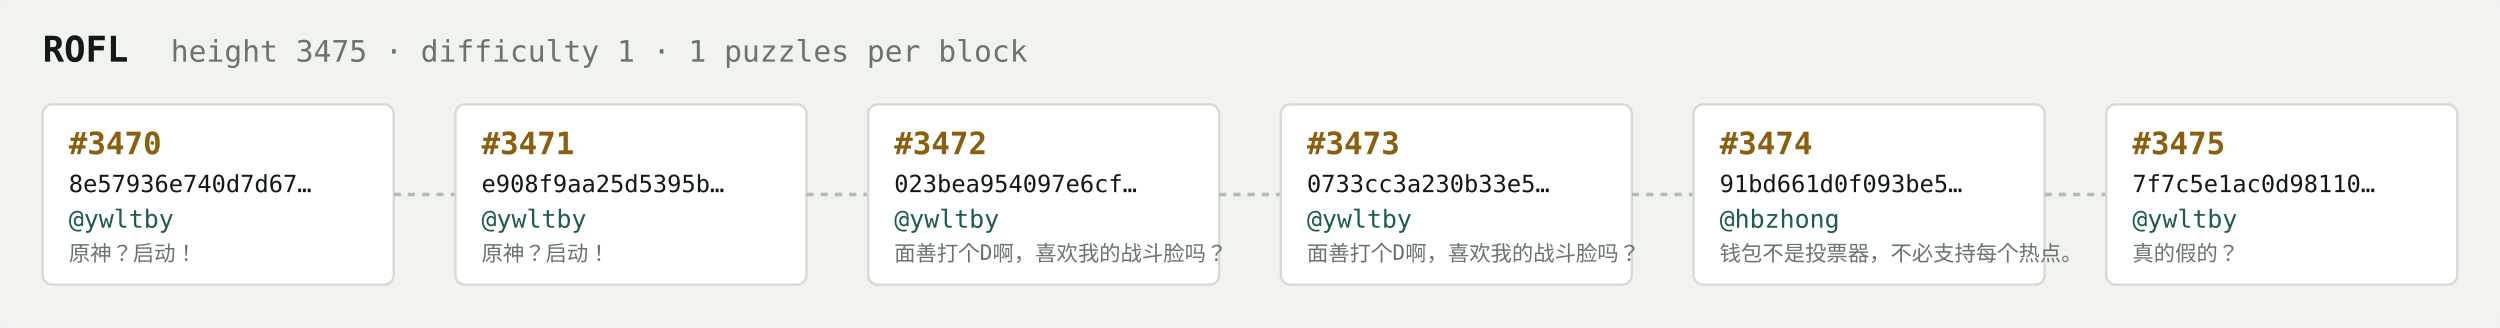
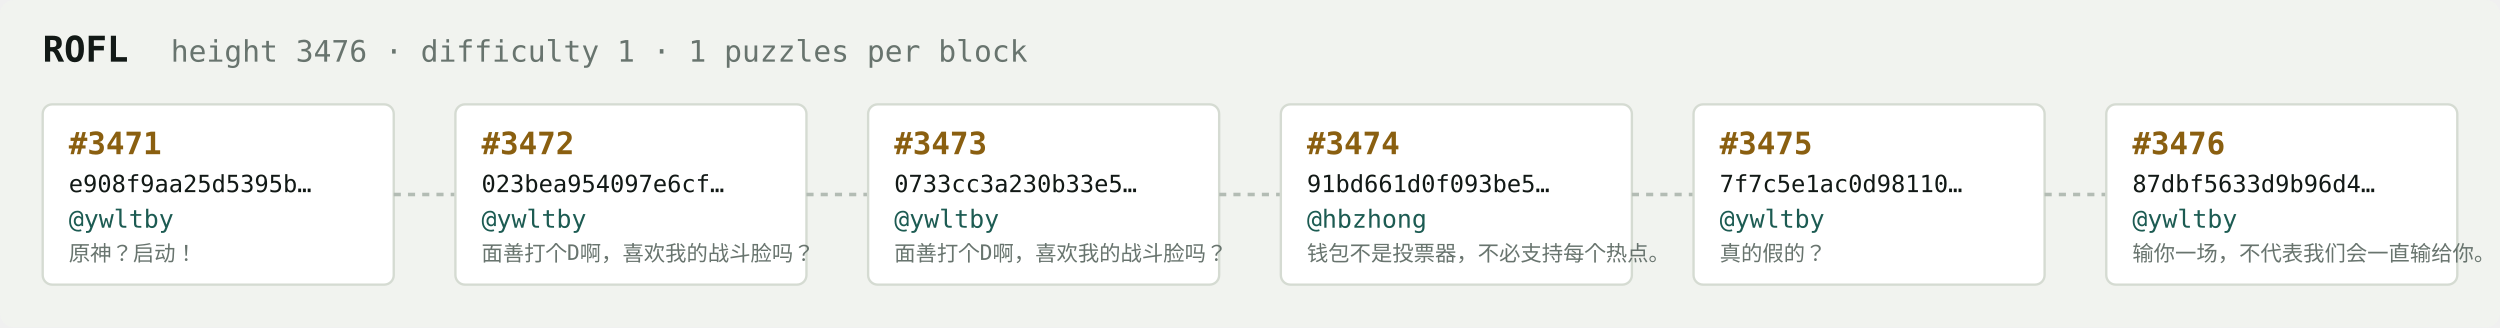
<svg xmlns="http://www.w3.org/2000/svg" width="1054" height="138" viewBox="0 0 1054 138" font-family="ui-monospace,SFMono-Regular,Menlo,monospace">
  <rect fill="#f1f3ef" width="1054" height="138" rx="6" />
  <text x="18" y="26" fill="#121916" font-size="15" font-weight="700">ROFL</text>
-   <text x="72" y="26" fill="#68746e" font-size="12.5">height 3475 · difficulty 1 · 1 puzzles per block</text>
+   <text x="72" y="26" fill="#68746e" font-size="12.5">height 3476 · difficulty 1 · 1 puzzles per block</text>
  <rect x="18" y="44" width="148" height="76" rx="4" fill="#ffffff" stroke="#d5dbd2" stroke-width="1" />
-   <text x="29" y="65" fill="#8a5f10" font-size="13" font-weight="700">#3470</text>
-   <text x="29" y="81" fill="#121916" font-size="10">8e57936e740d7d67…</text>
+   <text x="29" y="65" fill="#8a5f10" font-size="13" font-weight="700">#3471</text>
+   <text x="29" y="81" fill="#121916" font-size="10">e908f9aa25d5395b…</text>
  <text x="29" y="96" fill="#1c5b52" font-size="10.5">@ywltby</text>
  <text x="29" y="110" fill="#68746e" font-size="9">原神？启动！</text>
  <line x1="166" y1="82.0" x2="192" y2="82.0" stroke="#b3bcb4" stroke-width="1.5" stroke-dasharray="3 3" />
  <rect x="192" y="44" width="148" height="76" rx="4" fill="#ffffff" stroke="#d5dbd2" stroke-width="1" />
-   <text x="203" y="65" fill="#8a5f10" font-size="13" font-weight="700">#3471</text>
-   <text x="203" y="81" fill="#121916" font-size="10">e908f9aa25d5395b…</text>
+   <text x="203" y="65" fill="#8a5f10" font-size="13" font-weight="700">#3472</text>
+   <text x="203" y="81" fill="#121916" font-size="10">023bea954097e6cf…</text>
  <text x="203" y="96" fill="#1c5b52" font-size="10.5">@ywltby</text>
-   <text x="203" y="110" fill="#68746e" font-size="9">原神？启动！</text>
+   <text x="203" y="110" fill="#68746e" font-size="9">面善打个D啊，喜欢我的战斗脸吗？</text>
  <line x1="340" y1="82.0" x2="366" y2="82.0" stroke="#b3bcb4" stroke-width="1.5" stroke-dasharray="3 3" />
  <rect x="366" y="44" width="148" height="76" rx="4" fill="#ffffff" stroke="#d5dbd2" stroke-width="1" />
-   <text x="377" y="65" fill="#8a5f10" font-size="13" font-weight="700">#3472</text>
-   <text x="377" y="81" fill="#121916" font-size="10">023bea954097e6cf…</text>
+   <text x="377" y="65" fill="#8a5f10" font-size="13" font-weight="700">#3473</text>
+   <text x="377" y="81" fill="#121916" font-size="10">0733cc3a230b33e5…</text>
  <text x="377" y="96" fill="#1c5b52" font-size="10.5">@ywltby</text>
  <text x="377" y="110" fill="#68746e" font-size="9">面善打个D啊，喜欢我的战斗脸吗？</text>
  <line x1="514" y1="82.0" x2="540" y2="82.0" stroke="#b3bcb4" stroke-width="1.5" stroke-dasharray="3 3" />
  <rect x="540" y="44" width="148" height="76" rx="4" fill="#ffffff" stroke="#d5dbd2" stroke-width="1" />
-   <text x="551" y="65" fill="#8a5f10" font-size="13" font-weight="700">#3473</text>
-   <text x="551" y="81" fill="#121916" font-size="10">0733cc3a230b33e5…</text>
-   <text x="551" y="96" fill="#1c5b52" font-size="10.5">@ywltby</text>
-   <text x="551" y="110" fill="#68746e" font-size="9">面善打个D啊，喜欢我的战斗脸吗？</text>
+   <text x="551" y="65" fill="#8a5f10" font-size="13" font-weight="700">#3474</text>
+   <text x="551" y="81" fill="#121916" font-size="10">91bd661d0f093be5…</text>
+   <text x="551" y="96" fill="#1c5b52" font-size="10.5">@hbzhong</text>
+   <text x="551" y="110" fill="#68746e" font-size="9">钱包不是投票器，不必支持每个热点。</text>
  <line x1="688" y1="82.0" x2="714" y2="82.0" stroke="#b3bcb4" stroke-width="1.5" stroke-dasharray="3 3" />
  <rect x="714" y="44" width="148" height="76" rx="4" fill="#ffffff" stroke="#d5dbd2" stroke-width="1" />
-   <text x="725" y="65" fill="#8a5f10" font-size="13" font-weight="700">#3474</text>
-   <text x="725" y="81" fill="#121916" font-size="10">91bd661d0f093be5…</text>
-   <text x="725" y="96" fill="#1c5b52" font-size="10.5">@hbzhong</text>
-   <text x="725" y="110" fill="#68746e" font-size="9">钱包不是投票器，不必支持每个热点。</text>
+   <text x="725" y="65" fill="#8a5f10" font-size="13" font-weight="700">#3475</text>
+   <text x="725" y="81" fill="#121916" font-size="10">7f7c5e1ac0d98110…</text>
+   <text x="725" y="96" fill="#1c5b52" font-size="10.5">@ywltby</text>
+   <text x="725" y="110" fill="#68746e" font-size="9">真的假的？</text>
  <line x1="862" y1="82.0" x2="888" y2="82.0" stroke="#b3bcb4" stroke-width="1.5" stroke-dasharray="3 3" />
  <rect x="888" y="44" width="148" height="76" rx="4" fill="#ffffff" stroke="#d5dbd2" stroke-width="1" />
-   <text x="899" y="65" fill="#8a5f10" font-size="13" font-weight="700">#3475</text>
-   <text x="899" y="81" fill="#121916" font-size="10">7f7c5e1ac0d98110…</text>
+   <text x="899" y="65" fill="#8a5f10" font-size="13" font-weight="700">#3476</text>
+   <text x="899" y="81" fill="#121916" font-size="10">87dbf5633d9b96d4…</text>
  <text x="899" y="96" fill="#1c5b52" font-size="10.5">@ywltby</text>
-   <text x="899" y="110" fill="#68746e" font-size="9">真的假的？</text>
+   <text x="899" y="110" fill="#68746e" font-size="9">输你一场，不代表我们会一直输给你。</text>
</svg>
